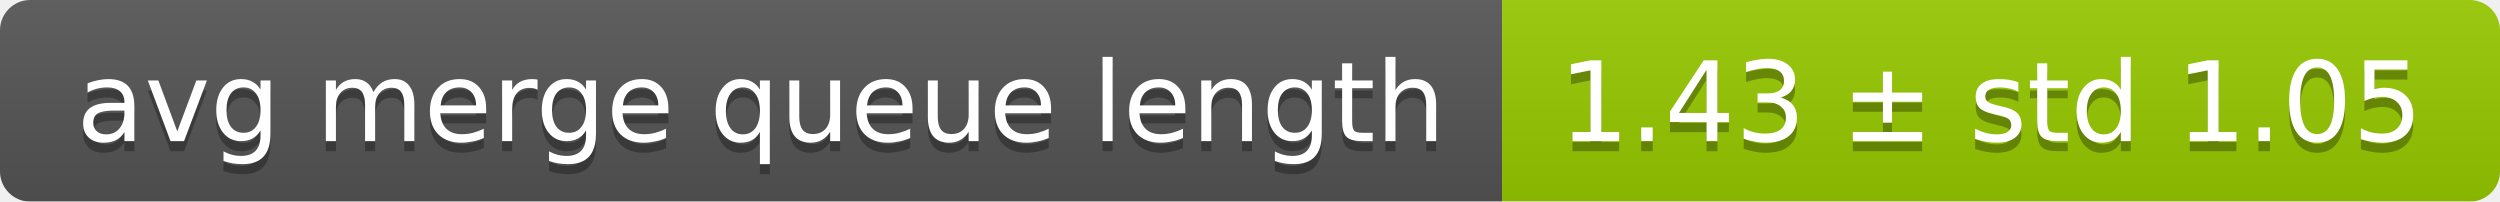
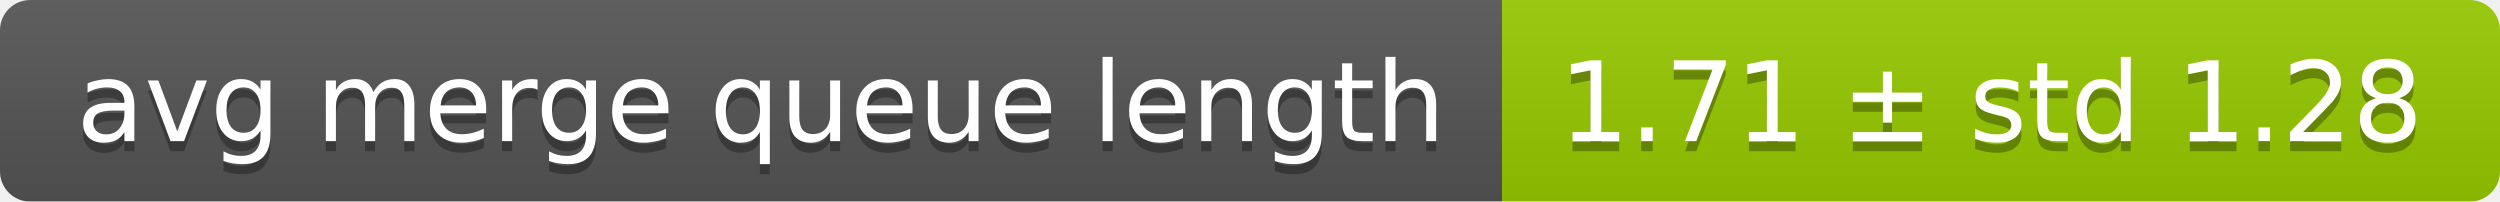
<svg xmlns="http://www.w3.org/2000/svg" width="248" height="20">
  <linearGradient id="smooth" x2="0" y2="100%">
    <stop offset="0" stop-color="#bbb" stop-opacity=".1" />
    <stop offset="1" stop-opacity=".1" />
  </linearGradient>
  <mask id="round">
    <rect width="248" height="20" rx="3" fill="#fff" />
  </mask>
  <g mask="url(#round)">
    <rect width="149" height="20" fill="#555" />
    <rect x="149" width="99" height="20" fill="#97ca00" />
    <rect width="248" height="20" fill="url(#smooth)" />
  </g>
  <g fill="#fff" text-anchor="middle" font-family="DejaVu Sans,Verdana,Geneva,sans-serif" font-size="11">
    <text x="75.5" y="15" fill="#010101" fill-opacity=".3">avg merge queue length</text>
    <text x="75.5" y="14">avg merge queue length</text>
-     <text x="197.5" y="15" fill="#010101" fill-opacity=".3">1.43 ± std 1.05</text>
-     <text x="197.5" y="14">1.43 ± std 1.05</text>
+     <text x="197.5" y="15" fill="#010101" fill-opacity=".3">1.71 ± std 1.28</text>
+     <text x="197.5" y="14">1.71 ± std 1.28</text>
  </g>
</svg>
